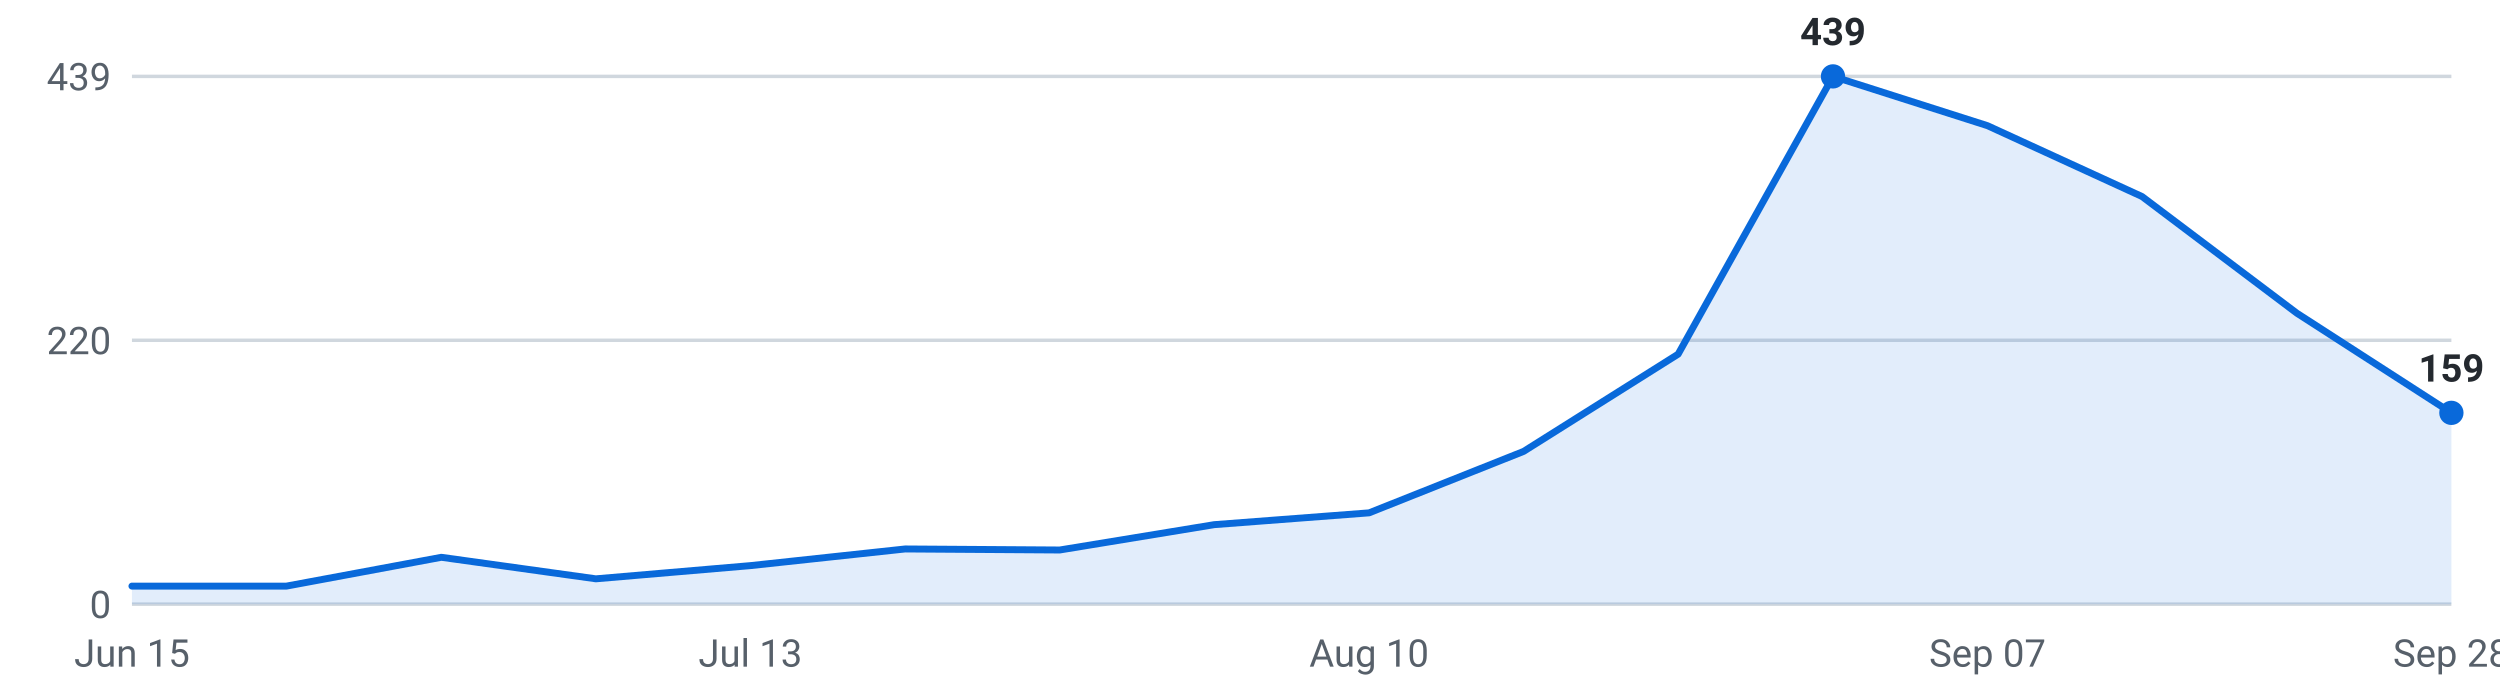
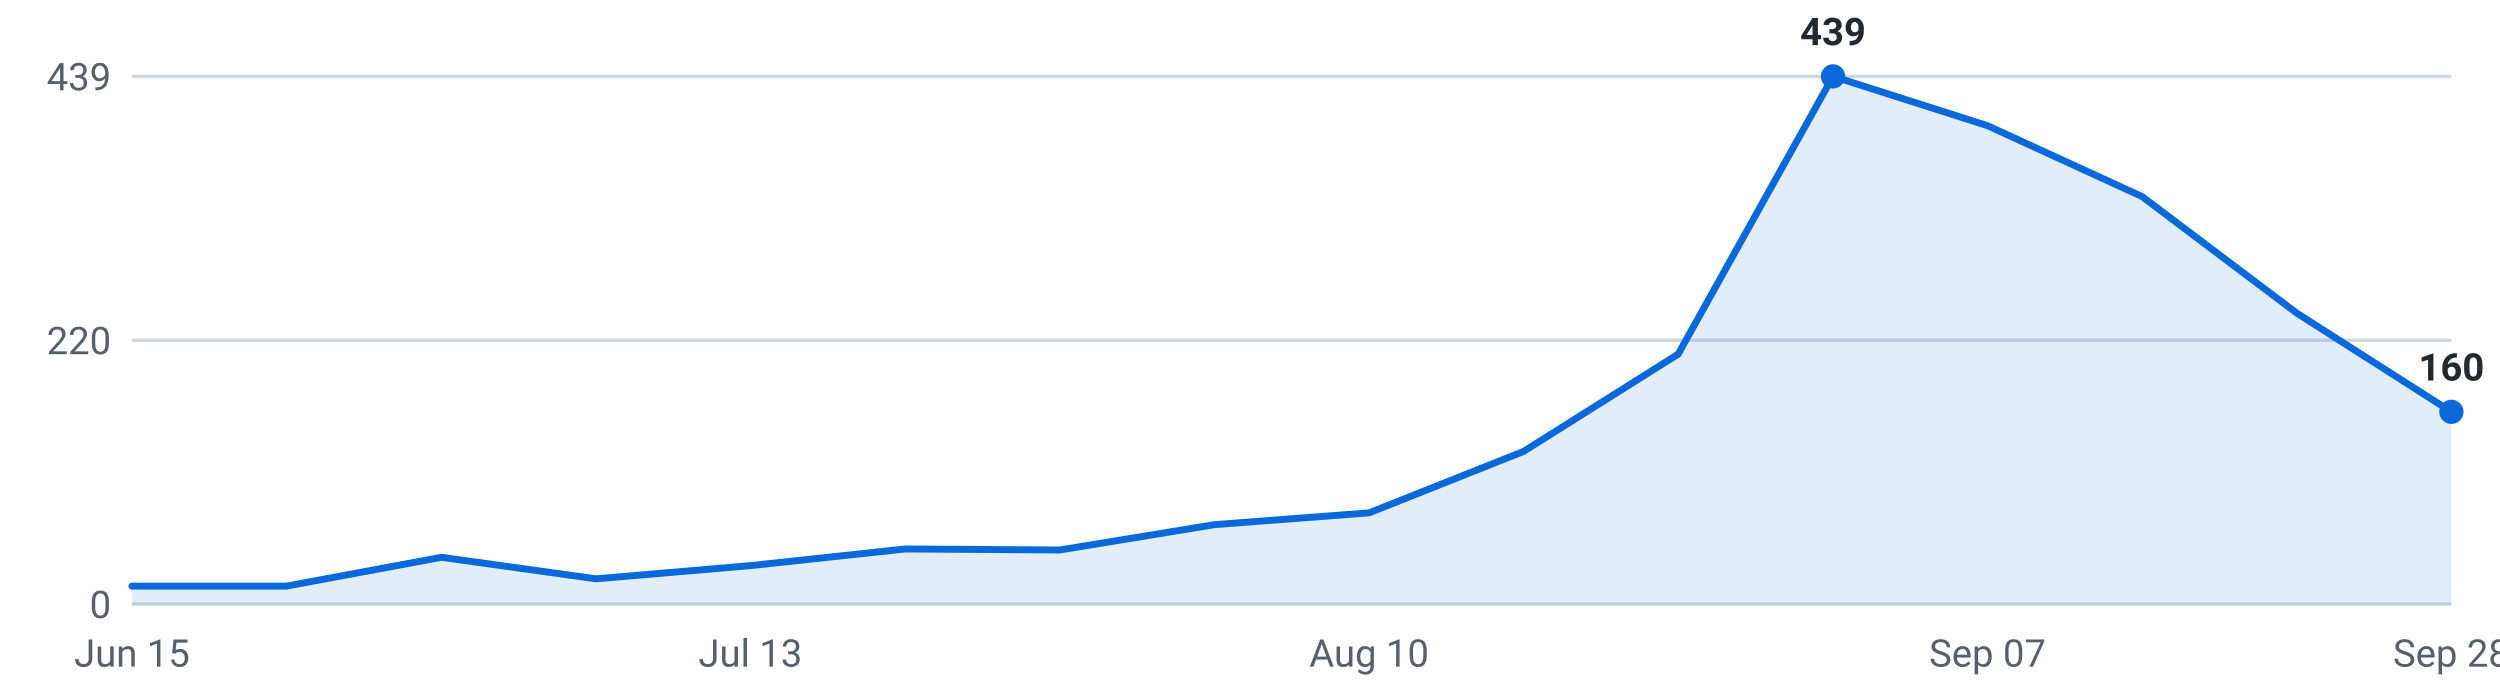
<svg xmlns="http://www.w3.org/2000/svg" viewBox="0 0 720 200" width="720" height="200" role="img" aria-label="Internships posted per week, last 16 weeks">
  <g font-family="-apple-system,Segoe UI,Roboto,sans-serif" font-size="11">
    <line x1="38" y1="174.0" x2="706" y2="174.0" stroke="#d0d7de" stroke-width="1" />
    <text x="32" y="178.0" text-anchor="end" fill="#57606a">0</text>
    <line x1="38" y1="98.0" x2="706" y2="98.0" stroke="#d0d7de" stroke-width="1" />
    <text x="32" y="102.0" text-anchor="end" fill="#57606a">220</text>
    <line x1="38" y1="22.0" x2="706" y2="22.0" stroke="#d0d7de" stroke-width="1" />
    <text x="32" y="26.0" text-anchor="end" fill="#57606a">439</text>
-     <path d="M38.0,174 L38.0,168.8 L82.5,168.8 L127.1,160.5 L171.6,166.7 L216.1,162.9 L260.7,158.1 L305.2,158.4 L349.7,151.1 L394.3,147.7 L438.8,130.0 L483.3,102.0 L527.9,22.0 L572.4,36.2 L616.9,56.6 L661.5,90.2 L706.0,118.9 L706.0,174 Z" fill="#0969da" fill-opacity="0.12" />
-     <polyline points="38.0,168.8 82.5,168.8 127.1,160.5 171.6,166.7 216.1,162.9 260.7,158.1 305.2,158.4 349.7,151.1 394.3,147.7 438.8,130.0 483.3,102.0 527.9,22.0 572.4,36.2 616.9,56.6 661.5,90.2 706.0,118.9" fill="none" stroke="#0969da" stroke-width="2" stroke-linejoin="round" stroke-linecap="round" />
+     <path d="M38.0,174 L38.0,168.8 L82.5,168.8 L127.1,160.5 L171.6,166.7 L216.1,162.9 L260.7,158.1 L305.2,158.4 L349.7,151.1 L394.3,147.7 L438.8,130.0 L483.3,102.0 L527.9,22.0 L572.4,36.2 L616.9,56.6 L661.5,90.2 L706.0,118.6 L706.0,174 Z" fill="#0969da" fill-opacity="0.12" />
+     <polyline points="38.0,168.8 82.5,168.8 127.1,160.5 171.6,166.7 216.1,162.9 260.7,158.1 305.2,158.4 349.7,151.1 394.3,147.7 438.8,130.0 483.3,102.0 527.9,22.0 572.4,36.2 616.9,56.6 661.5,90.2 706.0,118.6" fill="none" stroke="#0969da" stroke-width="2" stroke-linejoin="round" stroke-linecap="round" />
    <circle cx="527.9" cy="22.0" r="3.5" fill="#0969da" />
    <text x="527.9" y="13.0" text-anchor="middle" fill="#24292f" font-weight="600">439</text>
-     <circle cx="706.0" cy="118.9" r="3.5" fill="#0969da" />
-     <text x="706.0" y="109.9" text-anchor="middle" fill="#24292f" font-weight="600">159</text>
+     <circle cx="706.0" cy="118.6" r="3.5" fill="#0969da" />
+     <text x="706.0" y="109.6" text-anchor="middle" fill="#24292f" font-weight="600">160</text>
    <text x="38.0" y="192" text-anchor="middle" fill="#57606a">Jun 15</text>
    <text x="216.1" y="192" text-anchor="middle" fill="#57606a">Jul 13</text>
    <text x="394.3" y="192" text-anchor="middle" fill="#57606a">Aug 10</text>
    <text x="572.4" y="192" text-anchor="middle" fill="#57606a">Sep 07</text>
    <text x="706.0" y="192" text-anchor="middle" fill="#57606a">Sep 28</text>
  </g>
</svg>
